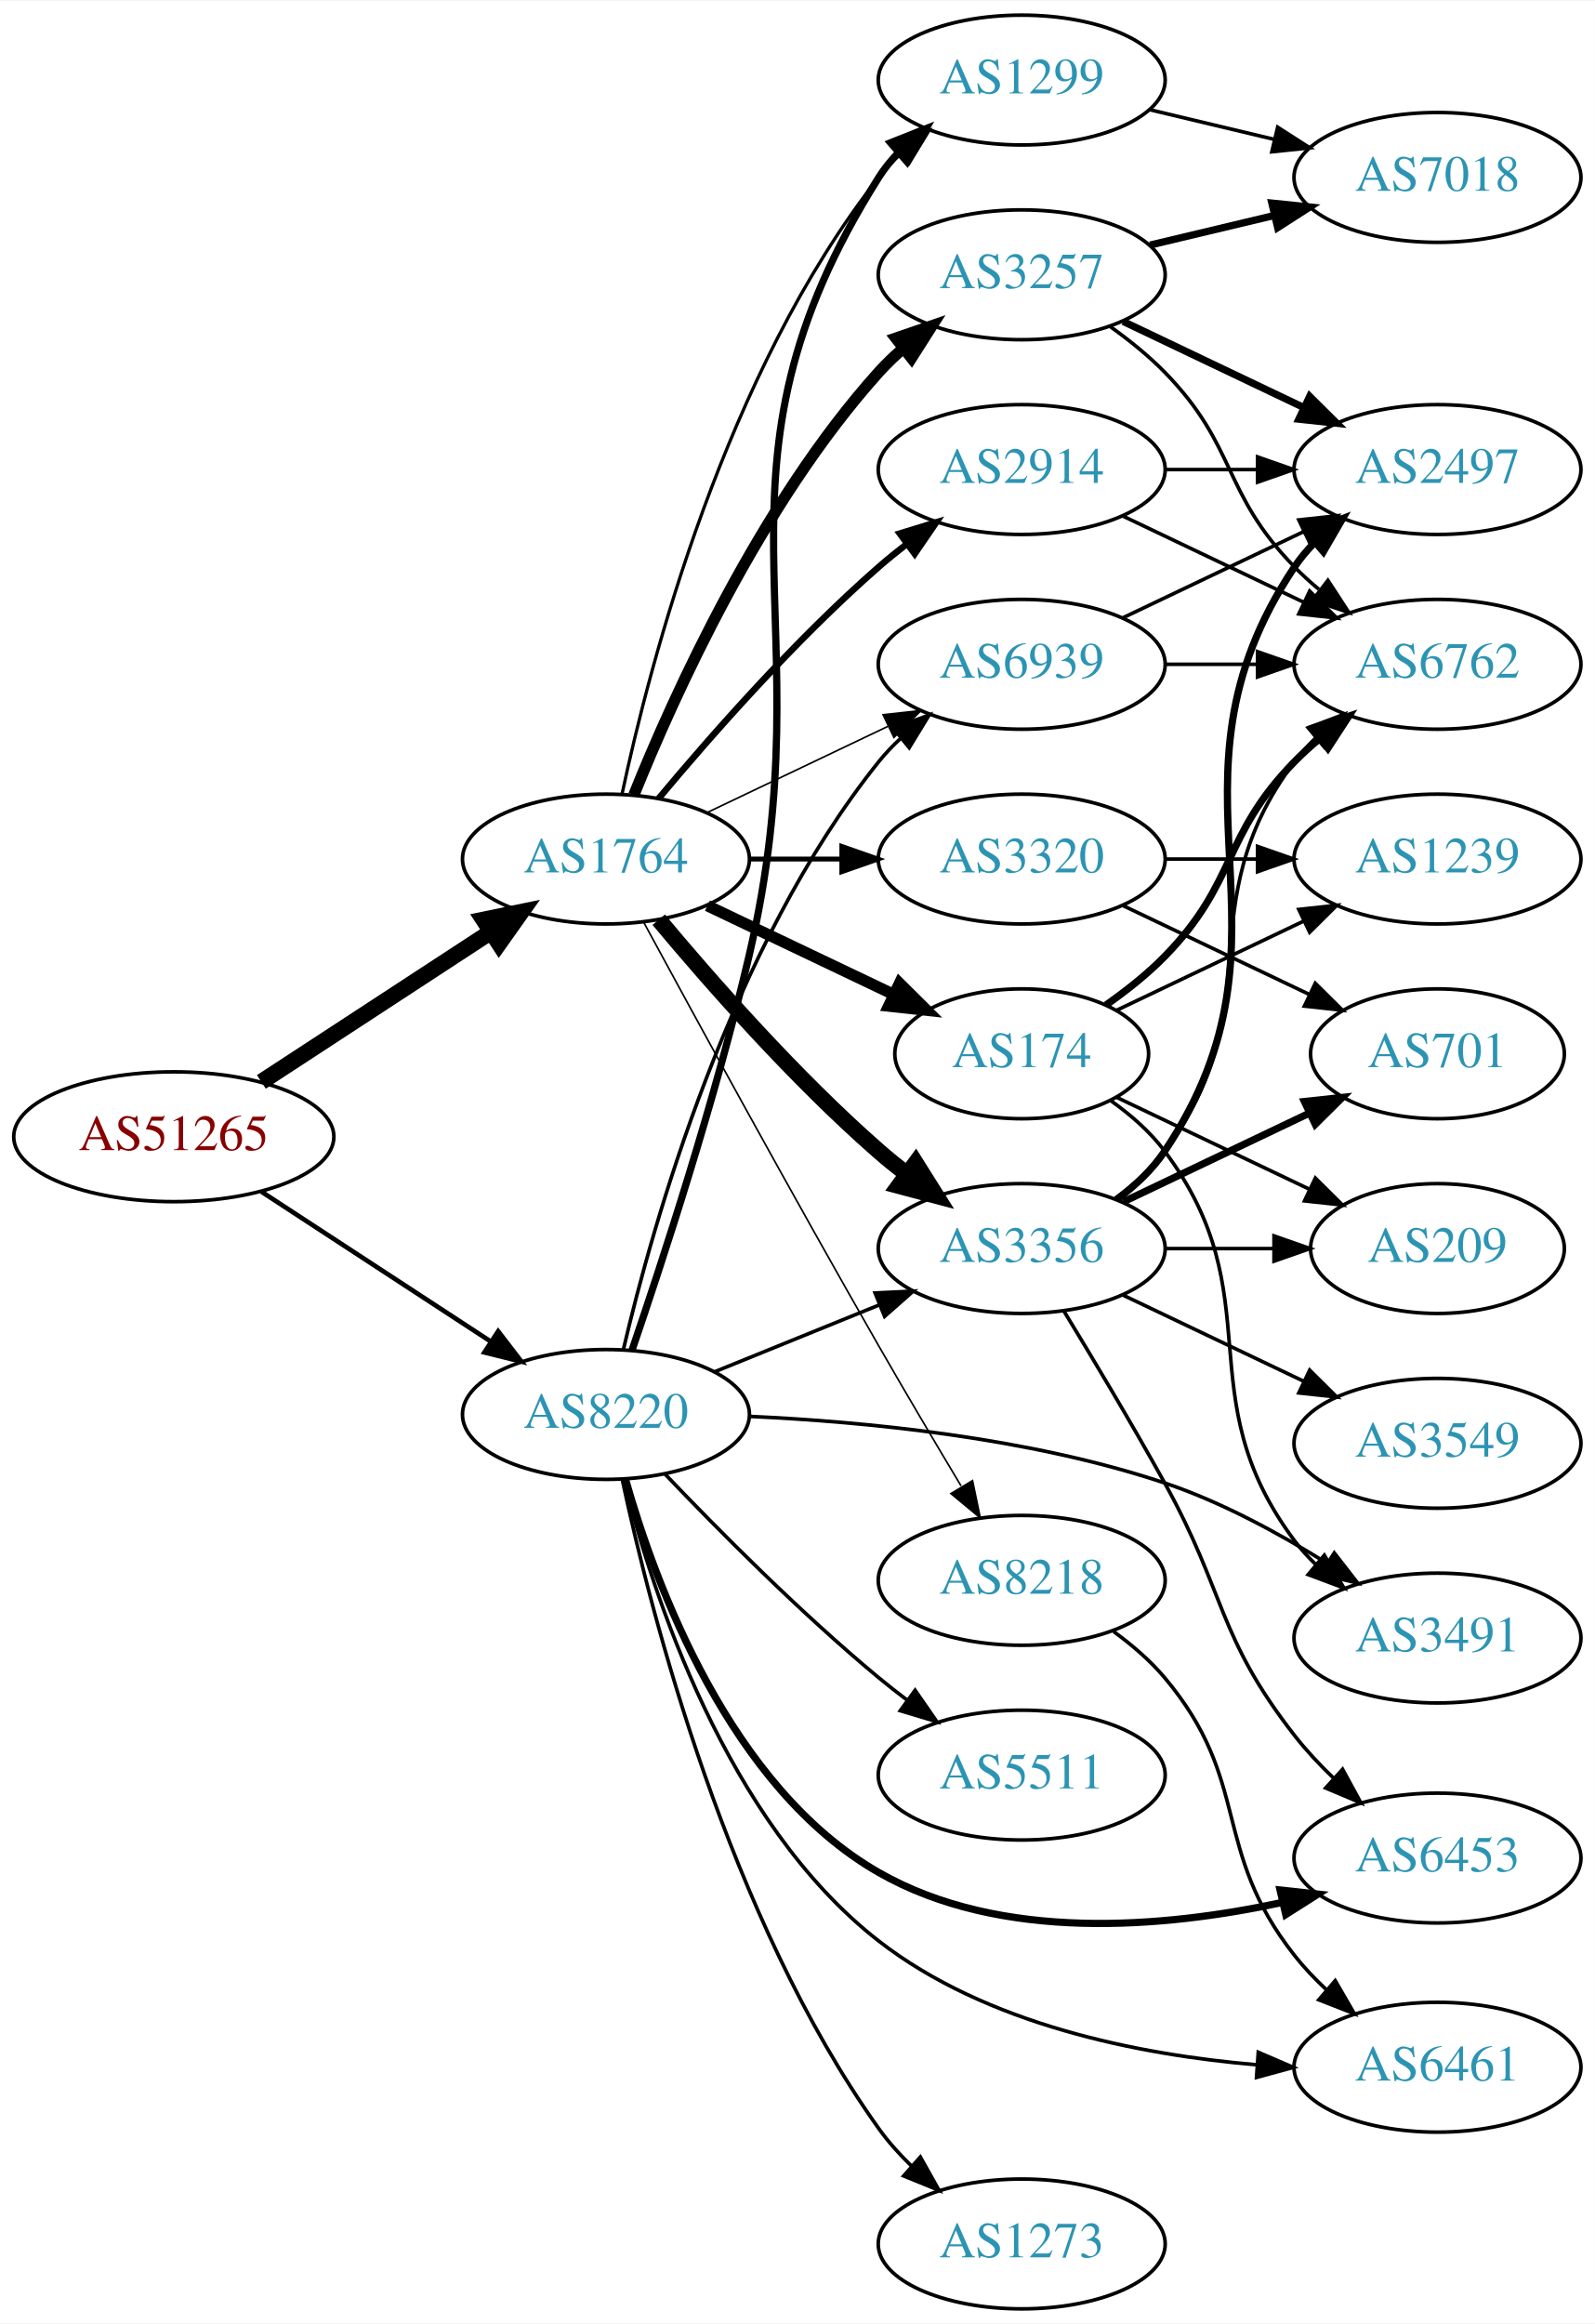
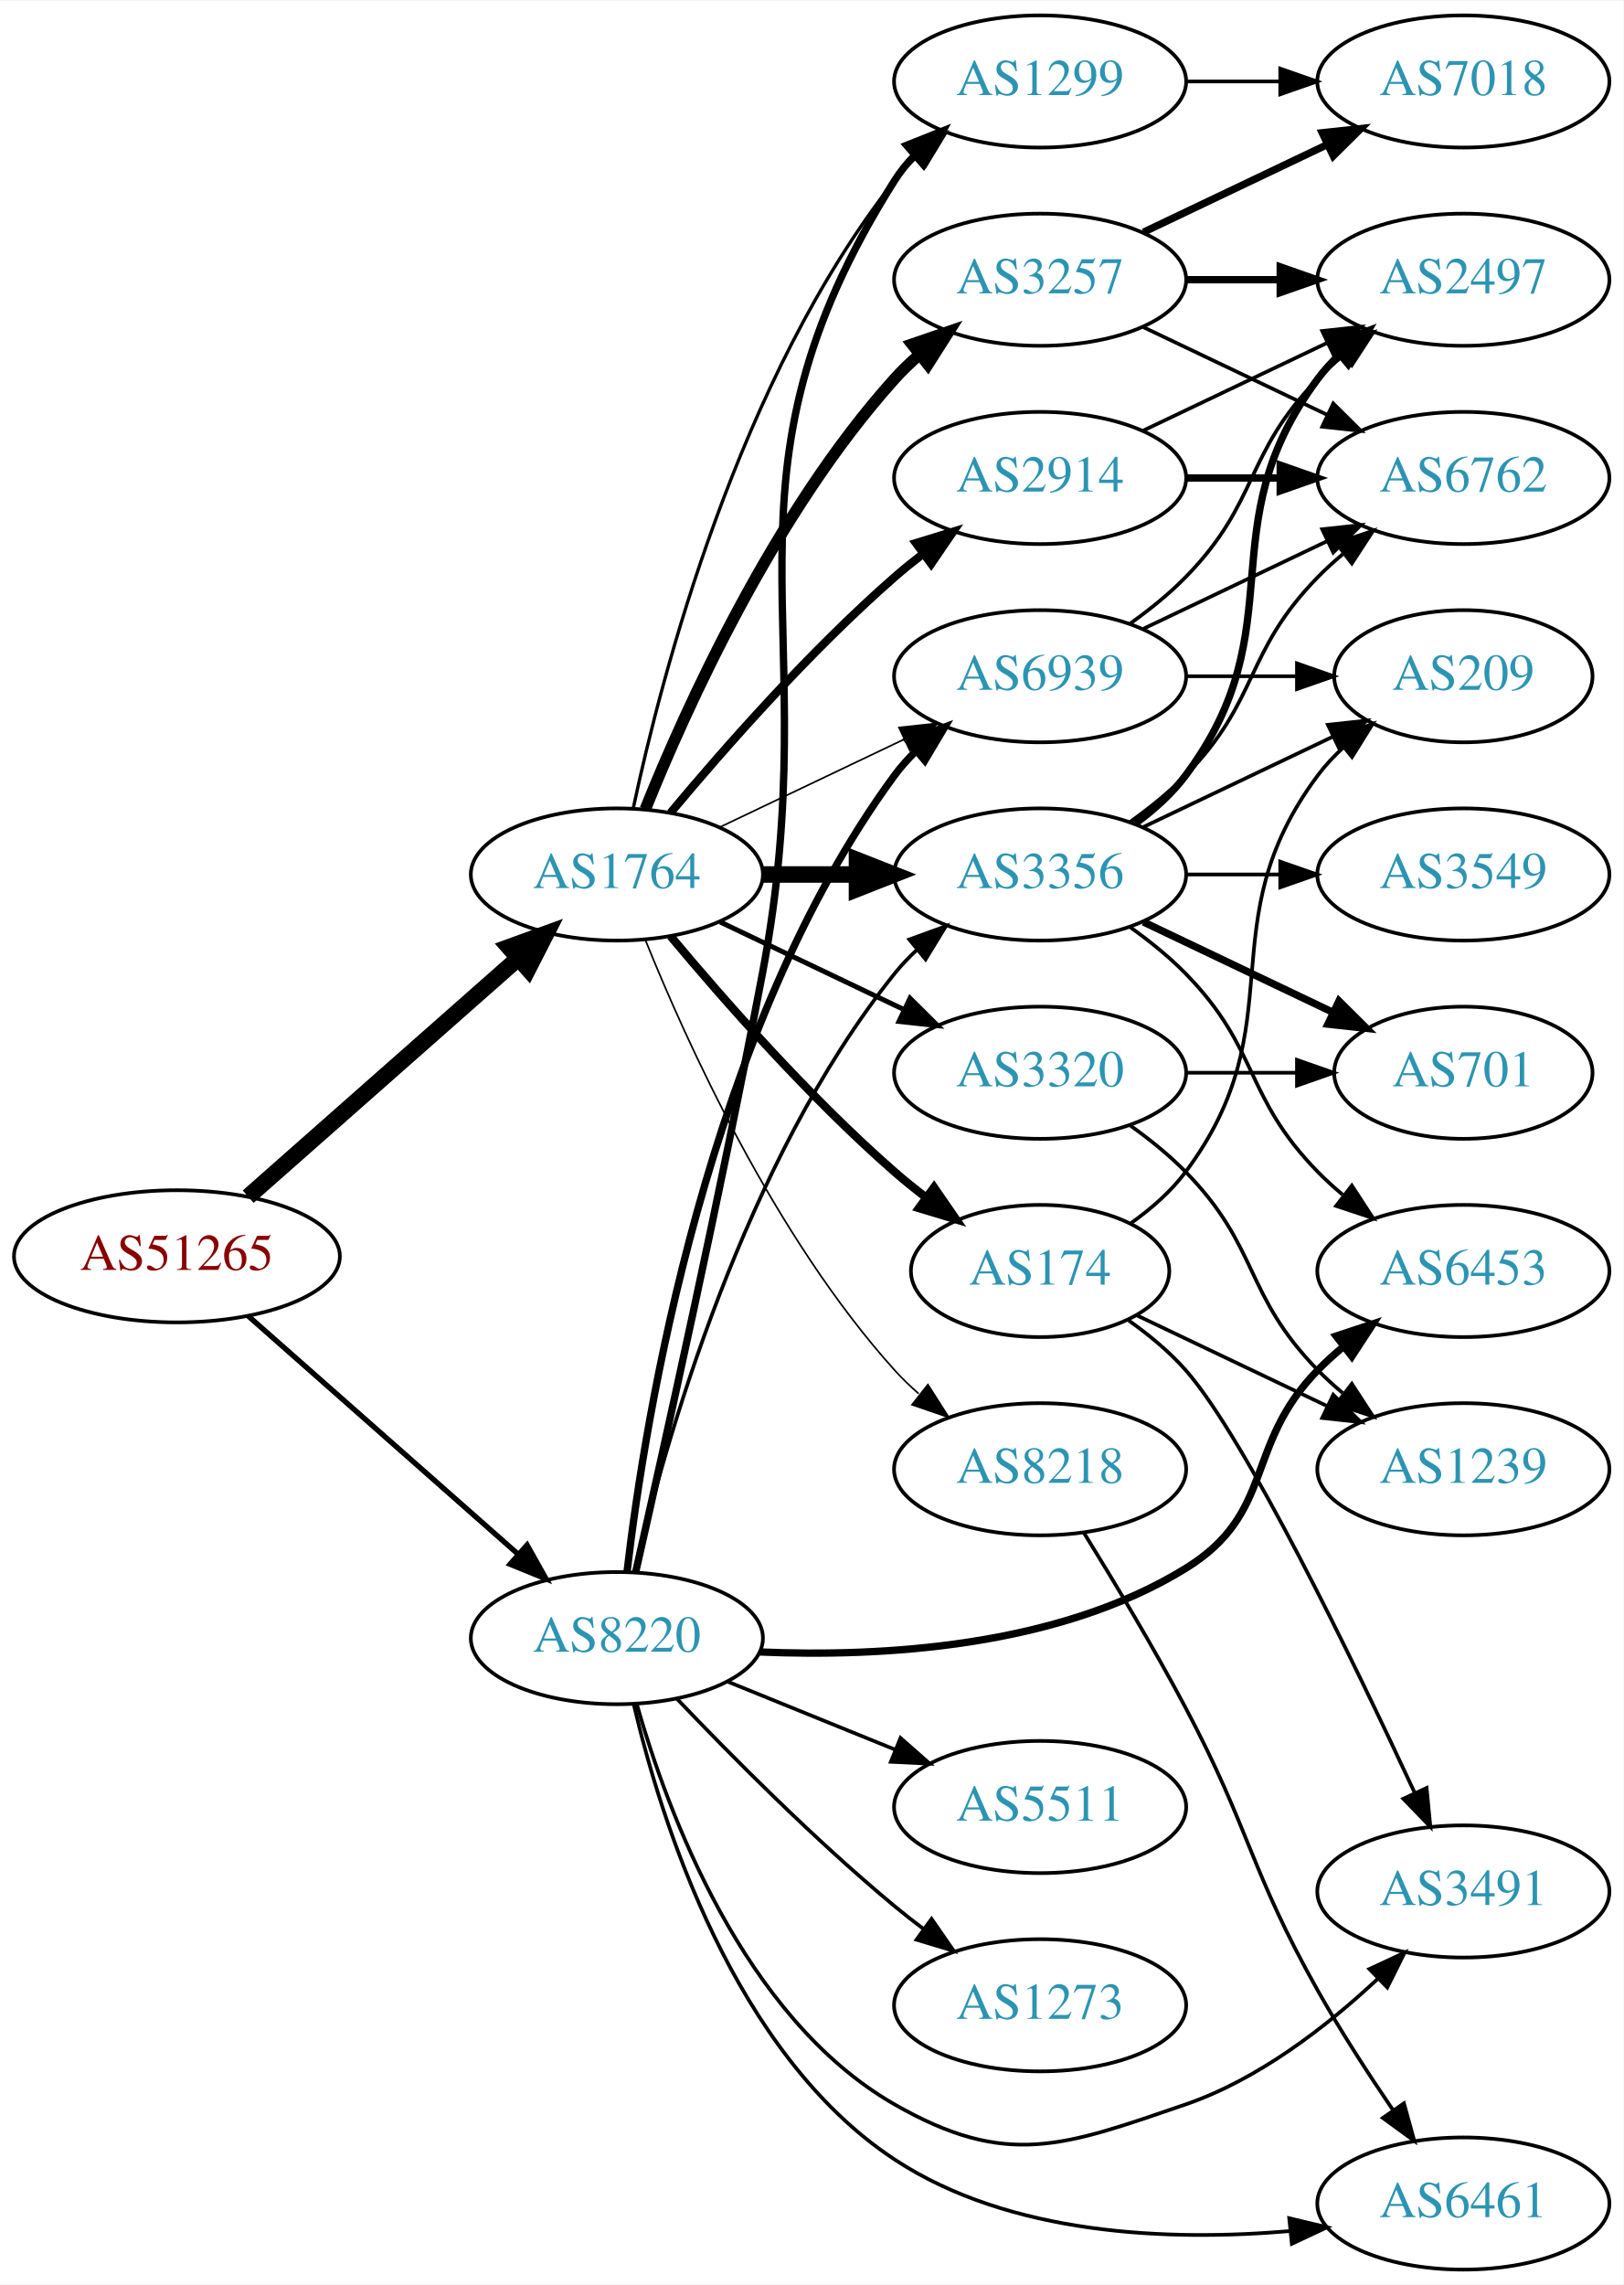
- <svg xmlns="http://www.w3.org/2000/svg" xmlns:xlink="http://www.w3.org/1999/xlink" width="442pt" height="644pt" viewBox="0.00 0.00 442.27 644.00">
-   <g id="graph0" class="graph" transform="scale(1 1) rotate(0) translate(4 640)">
-     <polygon fill="white" stroke="none" points="-4,4 -4,-640 438.271,-640 438.271,4 -4,4" />
+ <svg xmlns="http://www.w3.org/2000/svg" xmlns:xlink="http://www.w3.org/1999/xlink" width="442pt" height="622pt" viewBox="0.00 0.00 442.27 622.00">
+   <g id="graph0" class="graph" transform="scale(1 1) rotate(0) translate(4 618)">
+     <polygon fill="white" stroke="none" points="-4,4 -4,-618 438.271,-618 438.271,4 -4,4" />
    <g id="node1" class="node">
      <g id="a_node1">
        <a xlink:href="/asn/51265" xlink:title="AS51265 ~ Mass Response Service GmbH [AT]">
-           <ellipse fill="#ffffff" stroke="black" cx="44.196" cy="-325" rx="44.393" ry="18" />
-           <text text-anchor="middle" x="44.196" y="-321.3" font-family="Times,serif" font-size="14.00" fill="#880000">AS51265</text>
+           <ellipse fill="#ffffff" stroke="black" cx="44.196" cy="-276" rx="44.393" ry="18" />
+           <text text-anchor="middle" x="44.196" y="-272.3" font-family="Times,serif" font-size="14.00" fill="#880000">AS51265</text>
        </a>
      </g>
    </g>
    <g id="node2" class="node">
      <g id="a_node2">
        <a xlink:href="/asn/1764" xlink:title="AS1764 ~ NEXTLAYER-AS [AT]">
-           <ellipse fill="#ffffff" stroke="black" cx="164.039" cy="-402" rx="39.794" ry="18" />
-           <text text-anchor="middle" x="164.039" y="-398.3" font-family="Times,serif" font-size="14.00" fill="#2c94b3">AS1764</text>
+           <ellipse fill="#ffffff" stroke="black" cx="164.039" cy="-380" rx="39.794" ry="18" />
+           <text text-anchor="middle" x="164.039" y="-376.3" font-family="Times,serif" font-size="14.00" fill="#2c94b3">AS1764</text>
        </a>
      </g>
    </g>
    <g id="edge1" class="edge">
-       <path fill="none" stroke="black" stroke-width="4.5" d="M68.478,-340.213C86.708,-352.124 112.229,-368.8 132.163,-381.826" />
-       <polygon fill="black" stroke="black" stroke-width="4.5" points="130.079,-385.168 140.605,-387.341 134.387,-378.575 130.079,-385.168" />
+       <path fill="none" stroke="black" stroke-width="4.5" d="M63.609,-292.25C83.326,-309.651 114.773,-337.404 137.016,-357.034" />
+       <polygon fill="black" stroke="black" stroke-width="4.5" points="134.652,-360.199 144.755,-363.864 139.863,-354.295 134.652,-360.199" />
    </g>
    <g id="node3" class="node">
      <g id="a_node3">
        <a xlink:href="/asn/8220" xlink:title="AS8220 ~ COLT [GB]">
-           <ellipse fill="#ffffff" stroke="black" cx="164.039" cy="-248" rx="39.794" ry="18" />
-           <text text-anchor="middle" x="164.039" y="-244.3" font-family="Times,serif" font-size="14.00" fill="#2c94b3">AS8220</text>
+           <ellipse fill="#ffffff" stroke="black" cx="164.039" cy="-172" rx="39.794" ry="18" />
+           <text text-anchor="middle" x="164.039" y="-168.3" font-family="Times,serif" font-size="14.00" fill="#2c94b3">AS8220</text>
        </a>
      </g>
    </g>
    <g id="edge2" class="edge">
-       <path fill="none" stroke="black" stroke-width="1.286" d="M68.478,-309.787C86.708,-297.876 112.229,-281.2 132.163,-268.174" />
-       <polygon fill="black" stroke="black" stroke-width="1.286" points="134.148,-271.059 140.605,-262.659 130.319,-265.199 134.148,-271.059" />
+       <path fill="none" stroke="black" stroke-width="1.456" d="M63.609,-259.75C83.326,-242.349 114.773,-214.596 137.016,-194.966" />
+       <polygon fill="black" stroke="black" stroke-width="1.456" points="139.573,-197.377 144.755,-188.136 134.941,-192.129 139.573,-197.377" />
    </g>
    <g id="node4" class="node">
      <g id="a_node4">
-         <a xlink:href="/asn/2914" xlink:title="AS2914 ~ NTT America, Inc. [US]">
-           <ellipse fill="#ffffff" stroke="black" cx="279.332" cy="-510" rx="39.794" ry="18" />
-           <text text-anchor="middle" x="279.332" y="-506.3" font-family="Times,serif" font-size="14.00" fill="#2c94b3">AS2914</text>
+         <a xlink:href="/asn/3356" xlink:title="AS3356 ~ Level 3 Parent, LLC [US]">
+           <ellipse fill="#ffffff" stroke="black" cx="279.332" cy="-380" rx="39.794" ry="18" />
+           <text text-anchor="middle" x="279.332" y="-376.3" font-family="Times,serif" font-size="14.00" fill="#2c94b3">AS3356</text>
        </a>
      </g>
    </g>
    <g id="edge3" class="edge">
-       <path fill="none" stroke="black" stroke-width="1.8" d="M178.669,-418.817C192.951,-435.929 216.498,-462.745 239.685,-483 242.151,-485.154 244.789,-487.294 247.487,-489.372" />
-       <polygon fill="black" stroke="black" stroke-width="1.8" points="245.512,-492.264 255.641,-495.37 249.66,-486.625 245.512,-492.264" />
+       <path fill="none" stroke="black" stroke-width="4.5" d="M203.711,-380C211.914,-380 220.678,-380 229.21,-380" />
+       <polygon fill="black" stroke="black" stroke-width="4.5" points="229.449,-383.938 239.449,-380 229.449,-376.063 229.449,-383.938" />
    </g>
    <g id="node5" class="node">
      <g id="a_node5">
-         <a xlink:href="/asn/174" xlink:title="AS174 ~ Cogent Communications [US]">
-           <ellipse fill="#ffffff" stroke="black" cx="279.332" cy="-348" rx="35.194" ry="18" />
-           <text text-anchor="middle" x="279.332" y="-344.3" font-family="Times,serif" font-size="14.00" fill="#2c94b3">AS174</text>
+         <a xlink:href="/asn/3257" xlink:title="AS3257 ~ GTT [DE]">
+           <ellipse fill="#ffffff" stroke="black" cx="279.332" cy="-542" rx="39.794" ry="18" />
+           <text text-anchor="middle" x="279.332" y="-538.3" font-family="Times,serif" font-size="14.00" fill="#2c94b3">AS3257</text>
        </a>
      </g>
    </g>
    <g id="edge4" class="edge">
-       <path fill="none" stroke="black" stroke-width="3.15" d="M192.175,-389.066C207.607,-381.71 227.092,-372.423 243.628,-364.541" />
-       <polygon fill="black" stroke="black" stroke-width="3.15" points="245.448,-367.551 252.969,-360.089 242.436,-361.232 245.448,-367.551" />
+       <path fill="none" stroke="black" stroke-width="3.15" d="M171.786,-397.787C182.837,-425.243 206.891,-478.578 239.685,-515 241.688,-517.224 243.906,-519.363 246.239,-521.397" />
+       <polygon fill="black" stroke="black" stroke-width="3.15" points="244.437,-524.433 254.458,-527.873 248.769,-518.935 244.437,-524.433" />
    </g>
    <g id="node6" class="node">
      <g id="a_node6">
-         <a xlink:href="/asn/3356" xlink:title="AS3356 ~ Level 3 Parent, LLC [US]">
-           <ellipse fill="#ffffff" stroke="black" cx="279.332" cy="-294" rx="39.794" ry="18" />
-           <text text-anchor="middle" x="279.332" y="-290.3" font-family="Times,serif" font-size="14.00" fill="#2c94b3">AS3356</text>
+         <a xlink:href="/asn/1299" xlink:title="AS1299 ~ Telia Carrier [EU]">
+           <ellipse fill="#ffffff" stroke="black" cx="279.332" cy="-596" rx="39.794" ry="18" />
+           <text text-anchor="middle" x="279.332" y="-592.3" font-family="Times,serif" font-size="14.00" fill="#2c94b3">AS1299</text>
        </a>
      </g>
    </g>
    <g id="edge5" class="edge">
-       <path fill="none" stroke="black" stroke-width="4.5" d="M178.669,-385.183C192.951,-368.071 216.498,-341.255 239.685,-321 242.151,-318.846 244.789,-316.706 247.487,-314.628" />
-       <polygon fill="black" stroke="black" stroke-width="4.5" points="249.919,-317.727 255.641,-308.63 245.252,-311.384 249.919,-317.727" />
+       <path fill="none" stroke="black" stroke-width="0.9" d="M168.529,-398.16C176.16,-434.03 197.152,-515.155 239.685,-569 241.493,-571.288 243.545,-573.462 245.74,-575.51" />
+       <polygon fill="black" stroke="black" stroke-width="0.9" points="243.651,-578.323 253.6,-581.966 248.094,-572.914 243.651,-578.323" />
    </g>
    <g id="node7" class="node">
      <g id="a_node7">
-         <a xlink:href="/asn/3257" xlink:title="AS3257 ~ GTT [DE]">
-           <ellipse fill="#ffffff" stroke="black" cx="279.332" cy="-564" rx="39.794" ry="18" />
-           <text text-anchor="middle" x="279.332" y="-560.3" font-family="Times,serif" font-size="14.00" fill="#2c94b3">AS3257</text>
+         <a xlink:href="/asn/174" xlink:title="AS174 ~ Cogent Communications [US]">
+           <ellipse fill="#ffffff" stroke="black" cx="279.332" cy="-272" rx="35.194" ry="18" />
+           <text text-anchor="middle" x="279.332" y="-268.3" font-family="Times,serif" font-size="14.00" fill="#2c94b3">AS174</text>
        </a>
      </g>
    </g>
    <g id="edge6" class="edge">
-       <path fill="none" stroke="black" stroke-width="3.15" d="M171.786,-419.787C182.837,-447.243 206.891,-500.578 239.685,-537 241.688,-539.224 243.906,-541.363 246.239,-543.397" />
-       <polygon fill="black" stroke="black" stroke-width="3.15" points="244.437,-546.433 254.458,-549.873 248.769,-540.935 244.437,-546.433" />
+       <path fill="none" stroke="black" stroke-width="2.25" d="M178.669,-363.183C192.951,-346.071 216.498,-319.255 239.685,-299 242.355,-296.668 245.228,-294.352 248.158,-292.114" />
+       <polygon fill="black" stroke="black" stroke-width="2.25" points="250.436,-294.784 256.449,-286.061 246.309,-289.13 250.436,-294.784" />
    </g>
    <g id="node8" class="node">
      <g id="a_node8">
-         <a xlink:href="/asn/3320" xlink:title="AS3320 ~ DTAG [DE]">
-           <ellipse fill="#ffffff" stroke="black" cx="279.332" cy="-402" rx="39.794" ry="18" />
-           <text text-anchor="middle" x="279.332" y="-398.3" font-family="Times,serif" font-size="14.00" fill="#2c94b3">AS3320</text>
+         <a xlink:href="/asn/2914" xlink:title="AS2914 ~ NTT America, Inc. [US]">
+           <ellipse fill="#ffffff" stroke="black" cx="279.332" cy="-488" rx="39.794" ry="18" />
+           <text text-anchor="middle" x="279.332" y="-484.3" font-family="Times,serif" font-size="14.00" fill="#2c94b3">AS2914</text>
        </a>
      </g>
    </g>
    <g id="edge7" class="edge">
-       <path fill="none" stroke="black" stroke-width="1.35" d="M203.711,-402C211.914,-402 220.678,-402 229.21,-402" />
-       <polygon fill="black" stroke="black" stroke-width="1.35" points="229.449,-405.5 239.449,-402 229.449,-398.5 229.449,-405.5" />
+       <path fill="none" stroke="black" stroke-width="2.25" d="M178.669,-396.817C192.951,-413.929 216.498,-440.745 239.685,-461 242.151,-463.154 244.789,-465.294 247.487,-467.372" />
+       <polygon fill="black" stroke="black" stroke-width="2.25" points="245.512,-470.264 255.641,-473.37 249.66,-464.625 245.512,-470.264" />
    </g>
    <g id="node9" class="node">
      <g id="a_node9">
-         <a xlink:href="/asn/1299" xlink:title="AS1299 ~ Telia Carrier [EU]">
-           <ellipse fill="#ffffff" stroke="black" cx="279.332" cy="-618" rx="39.794" ry="18" />
-           <text text-anchor="middle" x="279.332" y="-614.3" font-family="Times,serif" font-size="14.00" fill="#2c94b3">AS1299</text>
+         <a xlink:href="/asn/3320" xlink:title="AS3320 ~ DTAG [DE]">
+           <ellipse fill="#ffffff" stroke="black" cx="279.332" cy="-326" rx="39.794" ry="18" />
+           <text text-anchor="middle" x="279.332" y="-322.3" font-family="Times,serif" font-size="14.00" fill="#2c94b3">AS3320</text>
        </a>
      </g>
    </g>
    <g id="edge8" class="edge">
-       <path fill="none" stroke="black" stroke-width="0.9" d="M168.529,-420.16C176.16,-456.03 197.152,-537.155 239.685,-591 241.493,-593.288 243.545,-595.462 245.74,-597.51" />
-       <polygon fill="black" stroke="black" stroke-width="0.9" points="243.651,-600.323 253.6,-603.966 248.094,-594.914 243.651,-600.323" />
+       <path fill="none" stroke="black" stroke-width="1.35" d="M192.175,-367.066C207.169,-359.919 225.99,-350.948 242.213,-343.215" />
+       <polygon fill="black" stroke="black" stroke-width="1.35" points="243.895,-346.291 251.417,-338.829 240.884,-339.972 243.895,-346.291" />
    </g>
    <g id="node10" class="node">
      <g id="a_node10">
        <a xlink:href="/asn/6939" xlink:title="AS6939 ~ Hurricane Electric LLC [US]">
-           <ellipse fill="#ffffff" stroke="black" cx="279.332" cy="-456" rx="39.794" ry="18" />
-           <text text-anchor="middle" x="279.332" y="-452.3" font-family="Times,serif" font-size="14.00" fill="#2c94b3">AS6939</text>
+           <ellipse fill="#ffffff" stroke="black" cx="279.332" cy="-434" rx="39.794" ry="18" />
+           <text text-anchor="middle" x="279.332" y="-430.3" font-family="Times,serif" font-size="14.00" fill="#2c94b3">AS6939</text>
        </a>
      </g>
    </g>
    <g id="edge9" class="edge">
-       <path fill="none" stroke="black" stroke-width="0.45" d="M192.175,-414.934C207.169,-422.081 225.99,-431.052 242.213,-438.785" />
-       <polygon fill="black" stroke="black" stroke-width="0.45" points="240.884,-442.028 251.417,-443.171 243.895,-435.709 240.884,-442.028" />
+       <path fill="none" stroke="black" stroke-width="0.45" d="M192.175,-392.934C207.169,-400.081 225.99,-409.052 242.213,-416.785" />
+       <polygon fill="black" stroke="black" stroke-width="0.45" points="240.884,-420.028 251.417,-421.171 243.895,-413.709 240.884,-420.028" />
    </g>
    <g id="node11" class="node">
      <g id="a_node11">
        <a xlink:href="/asn/8218" xlink:title="AS8218 ~ legacy Neotelecoms [FR]">
-           <ellipse fill="#ffffff" stroke="black" cx="279.332" cy="-202" rx="39.794" ry="18" />
-           <text text-anchor="middle" x="279.332" y="-198.3" font-family="Times,serif" font-size="14.00" fill="#2c94b3">AS8218</text>
+           <ellipse fill="#ffffff" stroke="black" cx="279.332" cy="-218" rx="39.794" ry="18" />
+           <text text-anchor="middle" x="279.332" y="-214.3" font-family="Times,serif" font-size="14.00" fill="#2c94b3">AS8218</text>
        </a>
      </g>
    </g>
    <g id="edge10" class="edge">
-       <path fill="none" stroke="black" stroke-width="0.45" d="M174.528,-384.427C188.54,-358.571 215.7,-308.817 239.685,-267 247.056,-254.15 255.437,-240 262.506,-228.192" />
-       <polygon fill="black" stroke="black" stroke-width="0.45" points="265.701,-229.669 267.849,-219.294 259.7,-226.065 265.701,-229.669" />
+       <path fill="none" stroke="black" stroke-width="0.45" d="M171.786,-362.213C182.837,-334.757 206.891,-281.422 239.685,-245 241.688,-242.776 243.906,-240.637 246.239,-238.603" />
+       <polygon fill="black" stroke="black" stroke-width="0.45" points="248.769,-241.065 254.458,-232.127 244.437,-235.567 248.769,-241.065" />
    </g>
    <g id="edge31" class="edge">
-       <path fill="none" stroke="black" d="M194.214,-259.846C208.09,-265.48 224.867,-272.292 239.776,-278.346" />
-       <polygon fill="black" stroke="black" points="238.673,-281.675 249.255,-282.194 241.306,-275.189 238.673,-281.675" />
-     </g>
-     <g id="edge29" class="edge">
-       <path fill="none" stroke="black" stroke-width="2" d="M171.29,-265.886C179.632,-290.29 194.427,-335.508 203.685,-375 225.899,-469.755 187.735,-508.7 239.685,-591 241.242,-593.466 243.113,-595.768 245.182,-597.905" />
-       <polygon fill="black" stroke="black" stroke-width="2" points="242.961,-600.611 252.806,-604.528 247.552,-595.327 242.961,-600.611" />
-     </g>
-     <g id="edge36" class="edge">
-       <path fill="none" stroke="black" d="M168.855,-265.923C176.942,-300.539 198.529,-377.695 239.685,-429 241.51,-431.274 243.575,-433.439 245.778,-435.479" />
-       <polygon fill="black" stroke="black" points="243.698,-438.299 253.654,-441.922 248.13,-432.882 243.698,-438.299" />
-     </g>
-     <g id="node14" class="node">
-       <g id="a_node14">
+       <path fill="none" stroke="black" d="M168.855,-189.923C176.942,-224.539 198.529,-301.695 239.685,-353 241.51,-355.274 243.575,-357.439 245.778,-359.479" />
+       <polygon fill="black" stroke="black" points="243.698,-362.299 253.654,-365.922 248.13,-356.882 243.698,-362.299" />
+     </g>
+     <g id="edge28" class="edge">
+       <path fill="none" stroke="black" stroke-width="2" d="M169.148,-189.929C176.521,-222.372 192.29,-293.022 203.685,-353 221.851,-448.614 187.735,-486.7 239.685,-569 241.242,-571.466 243.113,-573.768 245.182,-575.905" />
+       <polygon fill="black" stroke="black" stroke-width="2" points="242.961,-578.611 252.806,-582.528 247.552,-573.327 242.961,-578.611" />
+     </g>
+     <g id="edge34" class="edge">
+       <path fill="none" stroke="black" stroke-width="2" d="M166.798,-189.97C171.675,-231.824 188.57,-337.52 239.685,-407 241.413,-409.349 243.408,-411.567 245.563,-413.645" />
+       <polygon fill="black" stroke="black" stroke-width="2" points="243.432,-416.425 253.348,-420.157 247.924,-411.056 243.432,-416.425" />
+     </g>
+     <g id="node16" class="node">
+       <g id="a_node16">
+         <a xlink:href="/asn/6453" xlink:title="AS6453 ~ TATA COMMUNICATIONS (AMERICA) INC [US]">
+           <ellipse fill="#ffffff" stroke="black" cx="394.625" cy="-272" rx="39.794" ry="18" />
+           <text text-anchor="middle" x="394.625" y="-268.3" font-family="Times,serif" font-size="14.00" fill="#2c94b3">AS6453</text>
+         </a>
+       </g>
+     </g>
+     <g id="edge30" class="edge">
+       <path fill="none" stroke="black" stroke-width="2" d="M203.041,-168.232C236.091,-166.822 284.029,-169.438 318.978,-191 343.526,-206.145 334.806,-224.383 354.978,-245 357.071,-247.139 359.354,-249.218 361.731,-251.21" />
+       <polygon fill="black" stroke="black" stroke-width="2" points="359.974,-254.275 370.031,-257.611 364.249,-248.732 359.974,-254.275" />
+     </g>
+     <g id="node20" class="node">
+       <g id="a_node20">
        <a xlink:href="/asn/3491" xlink:title="AS3491 ~ PCCW Global, Inc. [US]">
-           <ellipse fill="#ffffff" stroke="black" cx="394.625" cy="-186" rx="39.794" ry="18" />
-           <text text-anchor="middle" x="394.625" y="-182.3" font-family="Times,serif" font-size="14.00" fill="#2c94b3">AS3491</text>
-         </a>
-       </g>
-     </g>
-     <g id="edge34" class="edge">
-       <path fill="none" stroke="black" d="M203.934,-247.457C235.636,-246.015 281.181,-241.639 318.978,-229 334.651,-223.759 350.702,-215.031 363.884,-206.803" />
-       <polygon fill="black" stroke="black" points="366.007,-209.598 372.511,-201.235 362.211,-203.716 366.007,-209.598" />
-     </g>
-     <g id="node19" class="node">
-       <g id="a_node19">
-         <a xlink:href="/asn/6453" xlink:title="AS6453 ~ TATA COMMUNICATIONS (AMERICA) INC [US]">
-           <ellipse fill="#ffffff" stroke="black" cx="394.625" cy="-125" rx="39.794" ry="18" />
-           <text text-anchor="middle" x="394.625" y="-121.3" font-family="Times,serif" font-size="14.00" fill="#2c94b3">AS6453</text>
-         </a>
-       </g>
-     </g>
-     <g id="edge32" class="edge">
-       <path fill="none" stroke="black" stroke-width="2" d="M169.469,-230.005C177.7,-200.962 198.396,-144.625 239.685,-121 273.501,-101.651 318.701,-105.627 351.366,-112.643" />
-       <polygon fill="black" stroke="black" stroke-width="2" points="350.968,-116.144 361.501,-115.002 352.555,-109.326 350.968,-116.144" />
+           <ellipse fill="#ffffff" stroke="black" cx="394.625" cy="-103" rx="39.794" ry="18" />
+           <text text-anchor="middle" x="394.625" y="-99.3" font-family="Times,serif" font-size="14.00" fill="#2c94b3">AS3491</text>
+         </a>
+       </g>
+     </g>
+     <g id="edge35" class="edge">
+       <path fill="none" stroke="black" d="M169.469,-154.005C177.7,-124.962 198.396,-68.624 239.685,-45 270.273,-27.498 285.641,-33.571 318.978,-45 338.834,-51.807 357.482,-66.29 371.172,-79.079" />
+       <polygon fill="black" stroke="black" points="369.026,-81.874 378.632,-86.343 373.909,-76.859 369.026,-81.874" />
    </g>
    <g id="node21" class="node">
      <g id="a_node21">
-         <a xlink:href="/asn/5511" xlink:title="AS5511 ~ Orange S.A. [FR]">
-           <ellipse fill="#ffffff" stroke="black" cx="279.332" cy="-148" rx="39.794" ry="18" />
-           <text text-anchor="middle" x="279.332" y="-144.3" font-family="Times,serif" font-size="14.00" fill="#2c94b3">AS5511</text>
-         </a>
-       </g>
-     </g>
-     <g id="edge30" class="edge">
-       <path fill="none" stroke="black" d="M180.344,-231.545C194.957,-216.204 217.913,-193.044 239.685,-175 242.206,-172.911 244.882,-170.816 247.604,-168.767" />
-       <polygon fill="black" stroke="black" points="249.765,-171.523 255.797,-162.813 245.65,-165.861 249.765,-171.523" />
+         <a xlink:href="/asn/6461" xlink:title="AS6461 ~ Zayo Bandwidth [US]">
+           <ellipse fill="#ffffff" stroke="black" cx="394.625" cy="-18" rx="39.794" ry="18" />
+           <text text-anchor="middle" x="394.625" y="-14.3" font-family="Times,serif" font-size="14.00" fill="#2c94b3">AS6461</text>
+         </a>
+       </g>
+     </g>
+     <g id="edge29" class="edge">
+       <path fill="none" stroke="black" d="M168.667,-153.86C175.986,-122.551 195.721,-58.949 239.685,-30 271.201,-9.248 314.602,-7.689 347.288,-10.491" />
+       <polygon fill="black" stroke="black" points="347.192,-13.999 357.496,-11.535 347.904,-7.036 347.192,-13.999" />
    </g>
    <g id="node22" class="node">
      <g id="a_node22">
-         <a xlink:href="/asn/6461" xlink:title="AS6461 ~ Zayo Bandwidth [US]">
-           <ellipse fill="#ffffff" stroke="black" cx="394.625" cy="-67" rx="39.794" ry="18" />
-           <text text-anchor="middle" x="394.625" y="-63.3" font-family="Times,serif" font-size="14.00" fill="#2c94b3">AS6461</text>
-         </a>
-       </g>
-     </g>
-     <g id="edge33" class="edge">
-       <path fill="none" stroke="black" d="M168.973,-230.019C176.764,-198.865 197.208,-135.025 239.685,-102 269.46,-78.851 311.704,-70.475 344.409,-67.68" />
-       <polygon fill="black" stroke="black" points="344.935,-71.151 354.664,-66.957 344.443,-64.169 344.935,-71.151" />
+         <a xlink:href="/asn/5511" xlink:title="AS5511 ~ Orange S.A. [FR]">
+           <ellipse fill="#ffffff" stroke="black" cx="279.332" cy="-126" rx="39.794" ry="18" />
+           <text text-anchor="middle" x="279.332" y="-122.3" font-family="Times,serif" font-size="14.00" fill="#2c94b3">AS5511</text>
+         </a>
+       </g>
+     </g>
+     <g id="edge32" class="edge">
+       <path fill="none" stroke="black" d="M194.214,-160.154C208.09,-154.52 224.867,-147.708 239.776,-141.654" />
+       <polygon fill="black" stroke="black" points="241.306,-144.811 249.255,-137.806 238.673,-138.325 241.306,-144.811" />
    </g>
    <g id="node23" class="node">
      <g id="a_node23">
        <a xlink:href="/asn/1273" xlink:title="AS1273 ~ Vodafone Group PLC [EU]">
-           <ellipse fill="#ffffff" stroke="black" cx="279.332" cy="-18" rx="39.794" ry="18" />
-           <text text-anchor="middle" x="279.332" y="-14.3" font-family="Times,serif" font-size="14.00" fill="#2c94b3">AS1273</text>
-         </a>
-       </g>
-     </g>
-     <g id="edge35" class="edge">
-       <path fill="none" stroke="black" d="M168.585,-229.846C176.431,-193.103 197.963,-108.459 239.685,-50 242.318,-46.311 245.477,-42.799 248.84,-39.546" />
-       <polygon fill="black" stroke="black" points="251.224,-42.11 256.401,-32.866 246.589,-36.864 251.224,-42.11" />
+           <ellipse fill="#ffffff" stroke="black" cx="279.332" cy="-72" rx="39.794" ry="18" />
+           <text text-anchor="middle" x="279.332" y="-68.3" font-family="Times,serif" font-size="14.00" fill="#2c94b3">AS1273</text>
+         </a>
+       </g>
+     </g>
+     <g id="edge33" class="edge">
+       <path fill="none" stroke="black" d="M180.344,-155.545C194.957,-140.204 217.913,-117.044 239.685,-99 242.206,-96.911 244.882,-94.816 247.604,-92.767" />
+       <polygon fill="black" stroke="black" points="249.765,-95.523 255.797,-86.813 245.65,-89.861 249.765,-95.523" />
    </g>
    <g id="node12" class="node">
      <g id="a_node12">
        <a xlink:href="/asn/6762" xlink:title="AS6762 ~ TELECOM ITALIA SPARKLE S.p.A. [IT]">
-           <ellipse fill="#ffffff" stroke="black" cx="394.625" cy="-456" rx="39.794" ry="18" />
-           <text text-anchor="middle" x="394.625" y="-452.3" font-family="Times,serif" font-size="14.00" fill="#2c94b3">AS6762</text>
-         </a>
-       </g>
-     </g>
-     <g id="edge26" class="edge">
-       <path fill="none" stroke="black" d="M307.468,-497.066C322.462,-489.919 341.283,-480.948 357.506,-473.215" />
-       <polygon fill="black" stroke="black" points="359.188,-476.291 366.71,-468.829 356.177,-469.972 359.188,-476.291" />
+           <ellipse fill="#ffffff" stroke="black" cx="394.625" cy="-488" rx="39.794" ry="18" />
+           <text text-anchor="middle" x="394.625" y="-484.3" font-family="Times,serif" font-size="14.00" fill="#2c94b3">AS6762</text>
+         </a>
+       </g>
+     </g>
+     <g id="edge11" class="edge">
+       <path fill="none" stroke="black" d="M303.926,-394.389C309.182,-398.148 314.513,-402.437 318.978,-407 339.151,-427.617 334.806,-440.383 354.978,-461 357.071,-463.139 359.354,-465.218 361.731,-467.21" />
+       <polygon fill="black" stroke="black" points="359.974,-470.275 370.031,-473.611 364.249,-464.732 359.974,-470.275" />
+     </g>
+     <g id="node13" class="node">
+       <g id="a_node13">
+         <a xlink:href="/asn/3549" xlink:title="AS3549 ~ Level 3 Parent, LLC [US]">
+           <ellipse fill="#ffffff" stroke="black" cx="394.625" cy="-380" rx="39.794" ry="18" />
+           <text text-anchor="middle" x="394.625" y="-376.3" font-family="Times,serif" font-size="14.00" fill="#2c94b3">AS3549</text>
+         </a>
+       </g>
+     </g>
+     <g id="edge12" class="edge">
+       <path fill="none" stroke="black" d="M319.004,-380C327.207,-380 335.971,-380 344.503,-380" />
+       <polygon fill="black" stroke="black" points="344.742,-383.5 354.742,-380 344.742,-376.5 344.742,-383.5" />
+     </g>
+     <g id="node14" class="node">
+       <g id="a_node14">
+         <a xlink:href="/asn/701" xlink:title="AS701 ~ UUNET [US]">
+           <ellipse fill="#ffffff" stroke="black" cx="394.625" cy="-326" rx="35.194" ry="18" />
+           <text text-anchor="middle" x="394.625" y="-322.3" font-family="Times,serif" font-size="14.00" fill="#2c94b3">AS701</text>
+         </a>
+       </g>
+     </g>
+     <g id="edge13" class="edge">
+       <path fill="none" stroke="black" stroke-width="2" d="M307.468,-367.066C322.9,-359.71 342.385,-350.423 358.92,-342.541" />
+       <polygon fill="black" stroke="black" stroke-width="2" points="360.741,-345.551 368.262,-338.089 357.729,-339.232 360.741,-345.551" />
+     </g>
+     <g id="node15" class="node">
+       <g id="a_node15">
+         <a xlink:href="/asn/2497" xlink:title="AS2497 ~ Internet Initiative Japan Inc. [JP]">
+           <ellipse fill="#ffffff" stroke="black" cx="394.625" cy="-542" rx="39.794" ry="18" />
+           <text text-anchor="middle" x="394.625" y="-538.3" font-family="Times,serif" font-size="14.00" fill="#2c94b3">AS2497</text>
+         </a>
+       </g>
+     </g>
+     <g id="edge14" class="edge">
+       <path fill="none" stroke="black" stroke-width="2" d="M305.262,-393.882C310.338,-397.611 315.256,-402.016 318.978,-407 349.249,-447.542 324.707,-474.458 354.978,-515 356.723,-517.336 358.73,-519.545 360.893,-521.617" />
+       <polygon fill="black" stroke="black" stroke-width="2" points="358.771,-524.405 368.694,-528.118 363.253,-519.027 358.771,-524.405" />
+     </g>
+     <g id="edge15" class="edge">
+       <path fill="none" stroke="black" d="M303.926,-365.611C309.182,-361.852 314.513,-357.563 318.978,-353 339.151,-332.383 334.806,-319.617 354.978,-299 357.071,-296.861 359.354,-294.782 361.731,-292.79" />
+       <polygon fill="black" stroke="black" points="364.249,-295.268 370.031,-286.389 359.974,-289.725 364.249,-295.268" />
+     </g>
+     <g id="node17" class="node">
+       <g id="a_node17">
+         <a xlink:href="/asn/209" xlink:title="AS209 ~ CenturyLink Communications, LLC [US]">
+           <ellipse fill="#ffffff" stroke="black" cx="394.625" cy="-434" rx="35.194" ry="18" />
+           <text text-anchor="middle" x="394.625" y="-430.3" font-family="Times,serif" font-size="14.00" fill="#2c94b3">AS209</text>
+         </a>
+       </g>
+     </g>
+     <g id="edge16" class="edge">
+       <path fill="none" stroke="black" d="M307.468,-392.934C322.9,-400.29 342.385,-409.577 358.92,-417.459" />
+       <polygon fill="black" stroke="black" points="357.729,-420.768 368.262,-421.911 360.741,-414.449 357.729,-420.768" />
+     </g>
+     <g id="edge20" class="edge">
+       <path fill="none" stroke="black" d="M307.468,-529.066C322.462,-521.919 341.283,-512.948 357.506,-505.215" />
+       <polygon fill="black" stroke="black" points="359.188,-508.291 366.71,-500.829 356.177,-501.972 359.188,-508.291" />
+     </g>
+     <g id="edge18" class="edge">
+       <path fill="none" stroke="black" stroke-width="2" d="M319.004,-542C327.207,-542 335.971,-542 344.503,-542" />
+       <polygon fill="black" stroke="black" stroke-width="2" points="344.742,-545.5 354.742,-542 344.742,-538.5 344.742,-545.5" />
    </g>
    <g id="node18" class="node">
      <g id="a_node18">
-         <a xlink:href="/asn/2497" xlink:title="AS2497 ~ Internet Initiative Japan Inc. [JP]">
-           <ellipse fill="#ffffff" stroke="black" cx="394.625" cy="-510" rx="39.794" ry="18" />
-           <text text-anchor="middle" x="394.625" y="-506.3" font-family="Times,serif" font-size="14.00" fill="#2c94b3">AS2497</text>
-         </a>
-       </g>
+         <a xlink:href="/asn/7018" xlink:title="AS7018 ~ AT&amp;T Services, Inc. [US]">
+           <ellipse fill="#ffffff" stroke="black" cx="394.625" cy="-596" rx="39.794" ry="18" />
+           <text text-anchor="middle" x="394.625" y="-592.3" font-family="Times,serif" font-size="14.00" fill="#2c94b3">AS7018</text>
+         </a>
+       </g>
+     </g>
+     <g id="edge19" class="edge">
+       <path fill="none" stroke="black" stroke-width="2" d="M307.468,-554.934C322.462,-562.081 341.283,-571.052 357.506,-578.785" />
+       <polygon fill="black" stroke="black" stroke-width="2" points="356.177,-582.028 366.71,-583.171 359.188,-575.709 356.177,-582.028" />
+     </g>
+     <g id="edge17" class="edge">
+       <path fill="none" stroke="black" d="M319.004,-596C327.207,-596 335.971,-596 344.503,-596" />
+       <polygon fill="black" stroke="black" points="344.742,-599.5 354.742,-596 344.742,-592.5 344.742,-599.5" />
+     </g>
+     <g id="edge23" class="edge">
+       <path fill="none" stroke="black" d="M304.058,-285.011C309.555,-288.919 314.963,-293.622 318.978,-299 349.249,-339.542 324.707,-366.458 354.978,-407 356.986,-409.689 359.342,-412.209 361.883,-414.546" />
+       <polygon fill="black" stroke="black" points="359.912,-417.452 369.898,-420.989 364.297,-411.996 359.912,-417.452" />
+     </g>
+     <g id="node19" class="node">
+       <g id="a_node19">
+         <a xlink:href="/asn/1239" xlink:title="AS1239 ~ Sprint [US]">
+           <ellipse fill="#ffffff" stroke="black" cx="394.625" cy="-218" rx="39.794" ry="18" />
+           <text text-anchor="middle" x="394.625" y="-214.3" font-family="Times,serif" font-size="14.00" fill="#2c94b3">AS1239</text>
+         </a>
+       </g>
+     </g>
+     <g id="edge21" class="edge">
+       <path fill="none" stroke="black" d="M305.757,-259.881C321.059,-252.587 340.783,-243.186 357.665,-235.14" />
+       <polygon fill="black" stroke="black" points="359.184,-238.293 366.705,-230.831 356.172,-231.974 359.184,-238.293" />
+     </g>
+     <g id="edge22" class="edge">
+       <path fill="none" stroke="black" d="M303.472,-258.514C308.98,-254.614 314.54,-250.035 318.978,-245 335.265,-226.523 364.679,-165.794 381.306,-130.018" />
+       <polygon fill="black" stroke="black" points="384.62,-131.19 385.635,-120.644 378.265,-128.255 384.62,-131.19" />
+     </g>
+     <g id="edge24" class="edge">
+       <path fill="none" stroke="black" stroke-width="2" d="M319.004,-488C327.207,-488 335.971,-488 344.503,-488" />
+       <polygon fill="black" stroke="black" stroke-width="2" points="344.742,-491.5 354.742,-488 344.742,-484.5 344.742,-491.5" />
+     </g>
+     <g id="edge25" class="edge">
+       <path fill="none" stroke="black" d="M307.468,-500.934C322.462,-508.081 341.283,-517.052 357.506,-524.785" />
+       <polygon fill="black" stroke="black" points="356.177,-528.028 366.71,-529.171 359.188,-521.709 356.177,-528.028" />
+     </g>
+     <g id="edge26" class="edge">
+       <path fill="none" stroke="black" d="M319.004,-326C328.709,-326 339.2,-326 349.163,-326" />
+       <polygon fill="black" stroke="black" points="349.299,-329.5 359.299,-326 349.299,-322.5 349.299,-329.5" />
    </g>
    <g id="edge27" class="edge">
-       <path fill="none" stroke="black" d="M319.004,-510C327.207,-510 335.971,-510 344.503,-510" />
-       <polygon fill="black" stroke="black" points="344.742,-513.5 354.742,-510 344.742,-506.5 344.742,-513.5" />
-     </g>
-     <g id="edge11" class="edge">
-       <path fill="none" stroke="black" stroke-width="2" d="M302.714,-361.532C308.356,-365.49 314.17,-370.086 318.978,-375 339.151,-395.617 334.806,-408.383 354.978,-429 357.071,-431.139 359.354,-433.218 361.731,-435.21" />
-       <polygon fill="black" stroke="black" stroke-width="2" points="359.974,-438.275 370.031,-441.611 364.249,-432.732 359.974,-438.275" />
-     </g>
-     <g id="node13" class="node">
-       <g id="a_node13">
-         <a xlink:href="/asn/1239" xlink:title="AS1239 ~ Sprint [US]">
-           <ellipse fill="#ffffff" stroke="black" cx="394.625" cy="-402" rx="39.794" ry="18" />
-           <text text-anchor="middle" x="394.625" y="-398.3" font-family="Times,serif" font-size="14.00" fill="#2c94b3">AS1239</text>
-         </a>
-       </g>
-     </g>
-     <g id="edge12" class="edge">
-       <path fill="none" stroke="black" d="M305.757,-360.119C321.059,-367.413 340.783,-376.814 357.665,-384.86" />
-       <polygon fill="black" stroke="black" points="356.172,-388.026 366.705,-389.169 359.184,-381.707 356.172,-388.026" />
-     </g>
-     <g id="edge13" class="edge">
-       <path fill="none" stroke="black" d="M304.058,-334.989C309.555,-331.081 314.963,-326.378 318.978,-321 349.249,-280.458 324.707,-253.542 354.978,-213 356.723,-210.664 358.73,-208.455 360.893,-206.383" />
-       <polygon fill="black" stroke="black" points="363.253,-208.973 368.694,-199.882 358.771,-203.595 363.253,-208.973" />
-     </g>
-     <g id="node15" class="node">
-       <g id="a_node15">
-         <a xlink:href="/asn/209" xlink:title="AS209 ~ CenturyLink Communications, LLC [US]">
-           <ellipse fill="#ffffff" stroke="black" cx="394.625" cy="-294" rx="35.194" ry="18" />
-           <text text-anchor="middle" x="394.625" y="-290.3" font-family="Times,serif" font-size="14.00" fill="#2c94b3">AS209</text>
-         </a>
-       </g>
-     </g>
-     <g id="edge14" class="edge">
-       <path fill="none" stroke="black" d="M305.757,-335.881C321.5,-328.378 341.922,-318.644 359.115,-310.449" />
-       <polygon fill="black" stroke="black" points="360.763,-313.54 368.284,-306.078 357.751,-307.221 360.763,-313.54" />
-     </g>
-     <g id="edge19" class="edge">
-       <path fill="none" stroke="black" d="M305.262,-307.882C310.338,-311.611 315.256,-316.016 318.978,-321 349.249,-361.542 324.707,-388.458 354.978,-429 356.723,-431.336 358.73,-433.545 360.893,-435.617" />
-       <polygon fill="black" stroke="black" points="358.771,-438.405 368.694,-442.118 363.253,-433.027 358.771,-438.405" />
-     </g>
-     <g id="edge20" class="edge">
-       <path fill="none" stroke="black" d="M319.004,-294C328.709,-294 339.2,-294 349.163,-294" />
-       <polygon fill="black" stroke="black" points="349.299,-297.5 359.299,-294 349.299,-290.5 349.299,-297.5" />
-     </g>
-     <g id="node16" class="node">
-       <g id="a_node16">
-         <a xlink:href="/asn/701" xlink:title="AS701 ~ UUNET [US]">
-           <ellipse fill="#ffffff" stroke="black" cx="394.625" cy="-348" rx="35.194" ry="18" />
-           <text text-anchor="middle" x="394.625" y="-344.3" font-family="Times,serif" font-size="14.00" fill="#2c94b3">AS701</text>
-         </a>
-       </g>
-     </g>
-     <g id="edge15" class="edge">
-       <path fill="none" stroke="black" stroke-width="2" d="M307.468,-306.934C322.9,-314.29 342.385,-323.577 358.92,-331.459" />
-       <polygon fill="black" stroke="black" stroke-width="2" points="357.729,-334.768 368.262,-335.911 360.741,-328.449 357.729,-334.768" />
-     </g>
-     <g id="node17" class="node">
-       <g id="a_node17">
-         <a xlink:href="/asn/3549" xlink:title="AS3549 ~ Level 3 Parent, LLC [US]">
-           <ellipse fill="#ffffff" stroke="black" cx="394.625" cy="-240" rx="39.794" ry="18" />
-           <text text-anchor="middle" x="394.625" y="-236.3" font-family="Times,serif" font-size="14.00" fill="#2c94b3">AS3549</text>
-         </a>
-       </g>
-     </g>
-     <g id="edge16" class="edge">
-       <path fill="none" stroke="black" d="M307.468,-281.066C322.462,-273.919 341.283,-264.948 357.506,-257.215" />
-       <polygon fill="black" stroke="black" points="359.188,-260.291 366.71,-252.829 356.177,-253.972 359.188,-260.291" />
-     </g>
-     <g id="edge17" class="edge">
-       <path fill="none" stroke="black" stroke-width="2" d="M305.651,-307.607C310.707,-311.351 315.518,-315.831 318.978,-321 360.003,-382.294 313.954,-421.706 354.978,-483 356.6,-485.423 358.519,-487.695 360.621,-489.81" />
-       <polygon fill="black" stroke="black" stroke-width="2" points="358.434,-492.546 368.306,-496.393 362.988,-487.229 358.434,-492.546" />
-     </g>
-     <g id="edge18" class="edge">
-       <path fill="none" stroke="black" d="M290.958,-276.787C298.89,-263.781 309.883,-245.424 318.978,-229 335.926,-198.395 333.469,-186.591 354.978,-159 358.192,-154.877 361.955,-150.863 365.849,-147.123" />
-       <polygon fill="black" stroke="black" points="368.313,-149.614 373.387,-140.313 363.62,-144.42 368.313,-149.614" />
-     </g>
-     <g id="edge23" class="edge">
-       <path fill="none" stroke="black" d="M303.926,-549.611C309.182,-545.852 314.513,-541.563 318.978,-537 339.151,-516.383 334.806,-503.617 354.978,-483 357.071,-480.861 359.354,-478.782 361.731,-476.79" />
-       <polygon fill="black" stroke="black" points="364.249,-479.268 370.031,-470.389 359.974,-473.725 364.249,-479.268" />
-     </g>
-     <g id="edge22" class="edge">
-       <path fill="none" stroke="black" stroke-width="2" d="M307.468,-551.066C322.462,-543.919 341.283,-534.948 357.506,-527.215" />
-       <polygon fill="black" stroke="black" stroke-width="2" points="359.188,-530.291 366.71,-522.829 356.177,-523.972 359.188,-530.291" />
-     </g>
-     <g id="node20" class="node">
-       <g id="a_node20">
-         <a xlink:href="/asn/7018" xlink:title="AS7018 ~ AT&amp;T Services, Inc. [US]">
-           <ellipse fill="#ffffff" stroke="black" cx="394.625" cy="-591" rx="39.794" ry="18" />
-           <text text-anchor="middle" x="394.625" y="-587.3" font-family="Times,serif" font-size="14.00" fill="#2c94b3">AS7018</text>
-         </a>
-       </g>
-     </g>
-     <g id="edge21" class="edge">
-       <path fill="none" stroke="black" stroke-width="2" d="M314.939,-572.248C325.81,-574.838 337.964,-577.735 349.407,-580.462" />
-       <polygon fill="black" stroke="black" stroke-width="2" points="348.69,-583.889 359.229,-582.803 350.313,-577.08 348.69,-583.889" />
-     </g>
-     <g id="edge25" class="edge">
-       <path fill="none" stroke="black" d="M319.004,-402C327.207,-402 335.971,-402 344.503,-402" />
-       <polygon fill="black" stroke="black" points="344.742,-405.5 354.742,-402 344.742,-398.5 344.742,-405.5" />
-     </g>
-     <g id="edge24" class="edge">
-       <path fill="none" stroke="black" d="M307.468,-389.066C322.9,-381.71 342.385,-372.423 358.92,-364.541" />
-       <polygon fill="black" stroke="black" points="360.741,-367.551 368.262,-360.089 357.729,-361.232 360.741,-367.551" />
-     </g>
-     <g id="edge28" class="edge">
-       <path fill="none" stroke="black" d="M314.939,-609.752C325.81,-607.162 337.964,-604.265 349.407,-601.538" />
-       <polygon fill="black" stroke="black" points="350.313,-604.92 359.229,-599.197 348.69,-598.111 350.313,-604.92" />
+       <path fill="none" stroke="black" d="M303.926,-311.611C309.182,-307.852 314.513,-303.563 318.978,-299 339.151,-278.383 334.806,-265.617 354.978,-245 357.071,-242.861 359.354,-240.782 361.731,-238.79" />
+       <polygon fill="black" stroke="black" points="364.249,-241.268 370.031,-232.389 359.974,-235.725 364.249,-241.268" />
+     </g>
+     <g id="edge36" class="edge">
+       <path fill="none" stroke="black" d="M307.468,-446.934C322.462,-454.081 341.283,-463.052 357.506,-470.785" />
+       <polygon fill="black" stroke="black" points="356.177,-474.028 366.71,-475.171 359.188,-467.709 356.177,-474.028" />
+     </g>
+     <g id="edge38" class="edge">
+       <path fill="none" stroke="black" d="M303.926,-448.389C309.182,-452.148 314.513,-456.437 318.978,-461 339.151,-481.617 334.806,-494.383 354.978,-515 357.071,-517.139 359.354,-519.218 361.731,-521.21" />
+       <polygon fill="black" stroke="black" points="359.974,-524.275 370.031,-527.611 364.249,-518.732 359.974,-524.275" />
    </g>
    <g id="edge37" class="edge">
-       <path fill="none" stroke="black" d="M319.004,-456C327.207,-456 335.971,-456 344.503,-456" />
-       <polygon fill="black" stroke="black" points="344.742,-459.5 354.742,-456 344.742,-452.5 344.742,-459.5" />
-     </g>
-     <g id="edge38" class="edge">
-       <path fill="none" stroke="black" d="M307.468,-468.934C322.462,-476.081 341.283,-485.052 357.506,-492.785" />
-       <polygon fill="black" stroke="black" points="356.177,-496.028 366.71,-497.171 359.188,-489.709 356.177,-496.028" />
+       <path fill="none" stroke="black" d="M319.004,-434C328.709,-434 339.2,-434 349.163,-434" />
+       <polygon fill="black" stroke="black" points="349.299,-437.5 359.299,-434 349.299,-430.5 349.299,-437.5" />
    </g>
    <g id="edge39" class="edge">
-       <path fill="none" stroke="black" d="M304.845,-187.787C309.942,-184.075 314.975,-179.761 318.978,-175 343.291,-146.086 331.636,-127.704 354.978,-98 357.609,-94.652 360.667,-91.44 363.889,-88.436" />
-       <polygon fill="black" stroke="black" points="366.269,-91.007 371.581,-81.84 361.712,-85.693 366.269,-91.007" />
+       <path fill="none" stroke="black" d="M291.308,-200.613C299.319,-187.673 310.256,-169.476 318.978,-153 336.653,-119.612 336.452,-108.923 354.978,-76 361.174,-64.989 368.745,-53.312 375.538,-43.343" />
+       <polygon fill="black" stroke="black" points="378.442,-45.297 381.254,-35.082 372.686,-41.314 378.442,-45.297" />
    </g>
  </g>
</svg>
